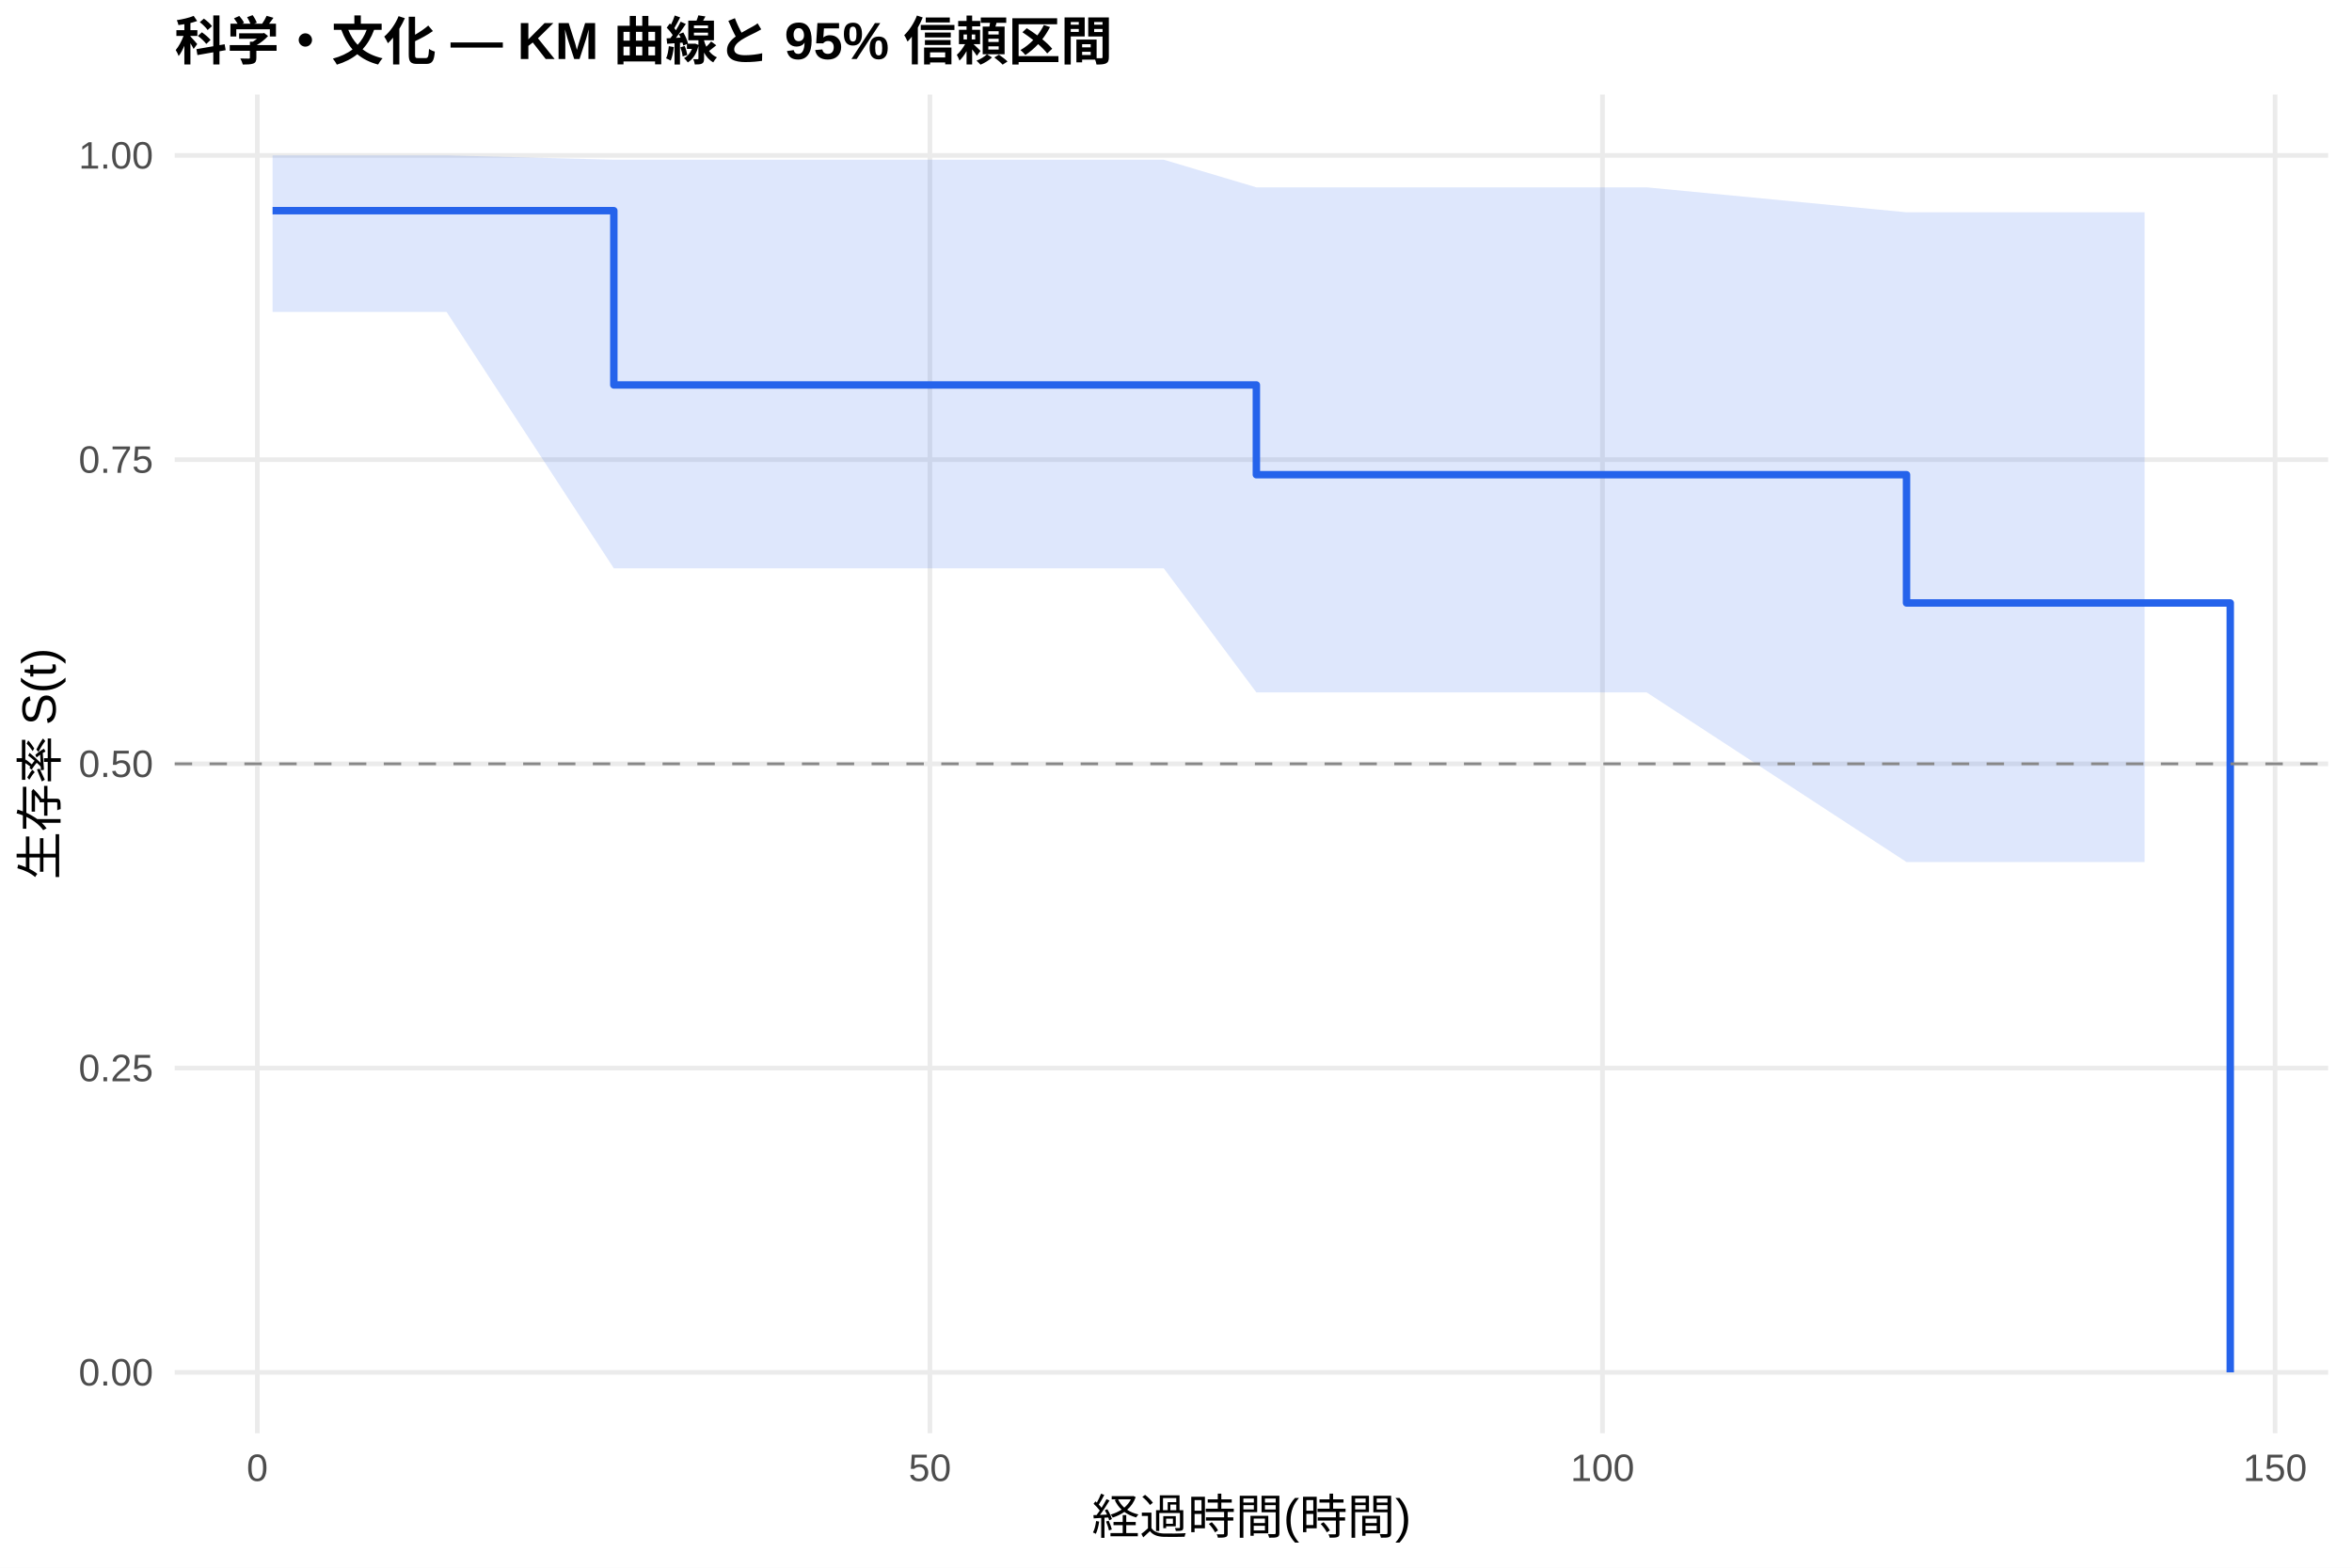
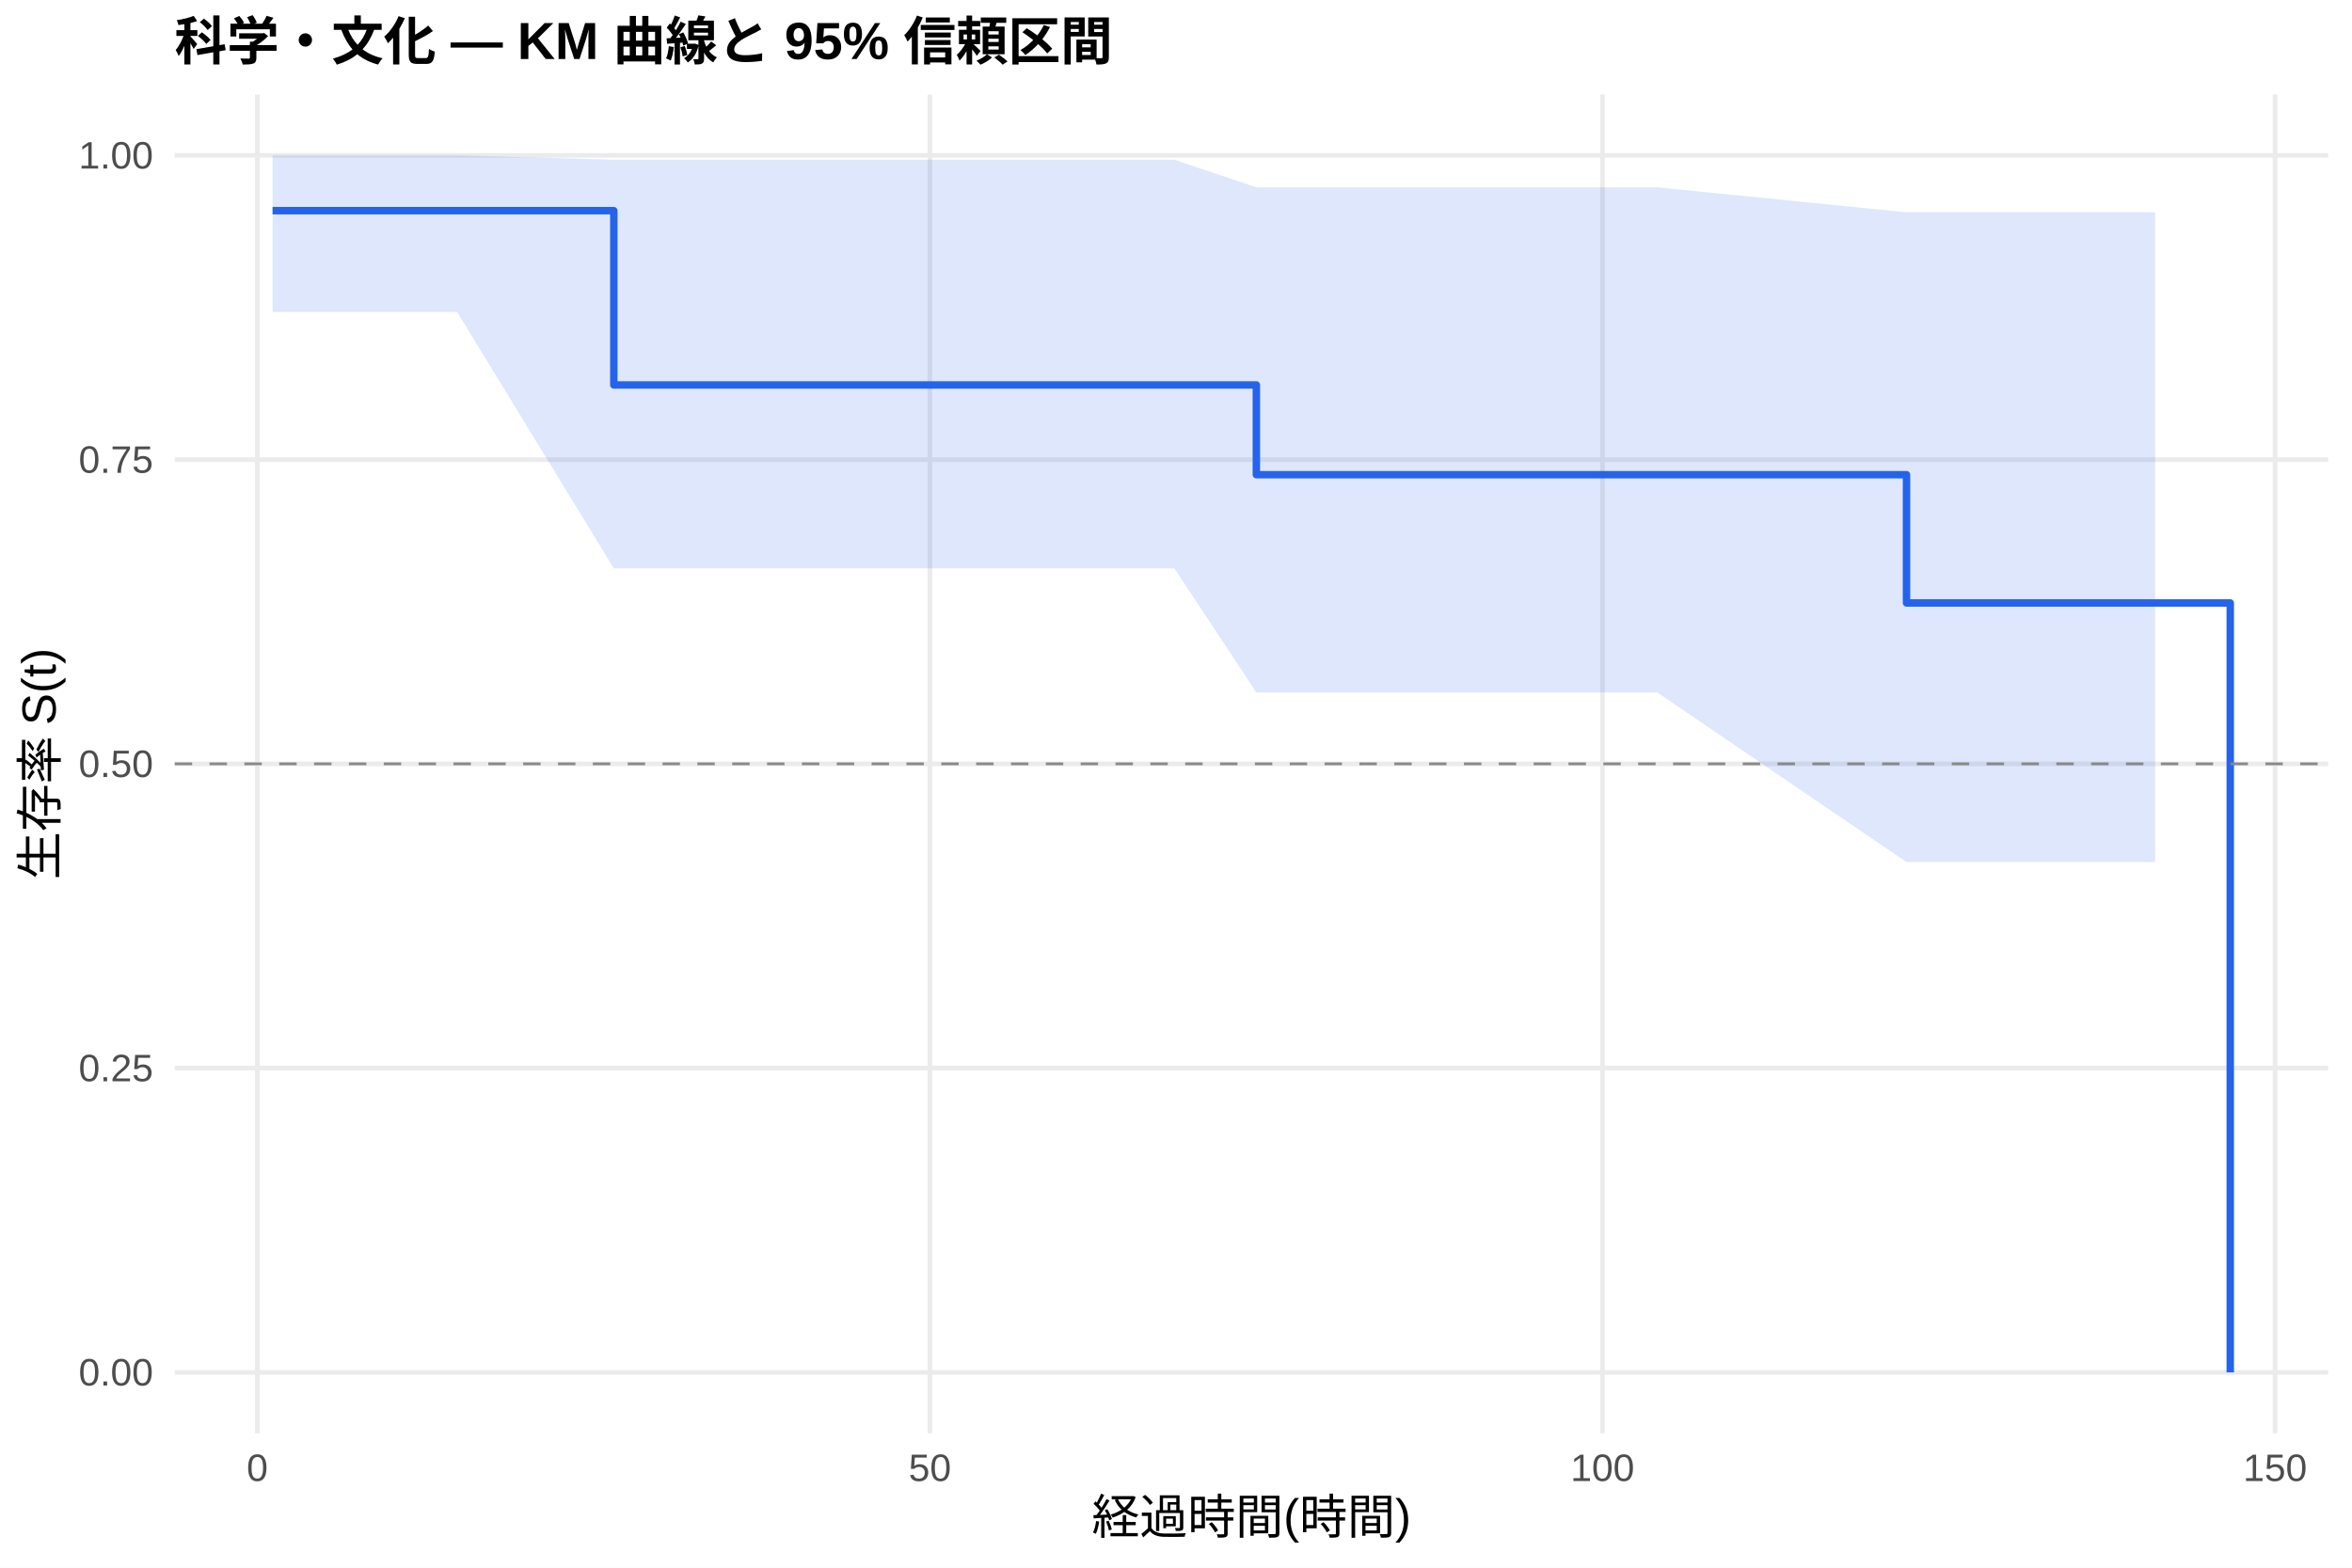
<svg xmlns="http://www.w3.org/2000/svg" width="540.00pt" height="360.00pt" viewBox="0 0 540.00 360.00">
  <g class="svglite">
    <defs>
      <style type="text/css">
    .svglite line, .svglite polyline, .svglite polygon, .svglite path, .svglite rect, .svglite circle {
      fill: none;
      stroke: #000000;
      stroke-linecap: round;
      stroke-linejoin: round;
      stroke-miterlimit: 10.00;
    }
    .svglite text {
      white-space: pre;
    }
    .svglite g.glyphgroup path {
      fill: inherit;
      stroke: none;
    }
  </style>
    </defs>
    <rect width="100%" height="100%" style="stroke: none; fill: #FFFFFF;" />
    <defs>
      <clipPath id="cpMC4wMHw1NDAuMDB8MC4wMHwzNjAuMDA=">
        <rect x="0.00" y="0.00" width="540.00" height="360.00" />
      </clipPath>
    </defs>
    <g clip-path="url(#cpMC4wMHw1NDAuMDB8MC4wMHwzNjAuMDA=)">
      <rect x="0" y="0.00" width="540.00" height="360.00" style="stroke-width: 1.07; stroke: none; fill: #FFFFFF;" />
    </g>
    <defs>
      <clipPath id="cpNDAuMTF8NTM0LjUyfDIxLjcxfDMyOS4xMg==">
        <rect x="40.11" y="21.71" width="494.41" height="307.41" />
      </clipPath>
    </defs>
    <g clip-path="url(#cpNDAuMTF8NTM0LjUyfDIxLjcxfDMyOS4xMg==)">
      <polyline points="40.11,315.14 534.52,315.14 " style="stroke-width: 1.07; stroke: #EBEBEB; stroke-linecap: butt;" />
      <polyline points="40.11,245.28 534.52,245.28 " style="stroke-width: 1.07; stroke: #EBEBEB; stroke-linecap: butt;" />
      <polyline points="40.11,175.41 534.52,175.41 " style="stroke-width: 1.07; stroke: #EBEBEB; stroke-linecap: butt;" />
      <polyline points="40.11,105.55 534.52,105.55 " style="stroke-width: 1.07; stroke: #EBEBEB; stroke-linecap: butt;" />
      <polyline points="40.11,35.68 534.52,35.68 " style="stroke-width: 1.07; stroke: #EBEBEB; stroke-linecap: butt;" />
      <polyline points="59.08,329.12 59.08,21.71 " style="stroke-width: 1.07; stroke: #EBEBEB; stroke-linecap: butt;" />
      <polyline points="213.50,329.12 213.50,21.71 " style="stroke-width: 1.07; stroke: #EBEBEB; stroke-linecap: butt;" />
      <polyline points="367.92,329.12 367.92,21.71 " style="stroke-width: 1.07; stroke: #EBEBEB; stroke-linecap: butt;" />
      <polyline points="522.34,329.12 522.34,21.71 " style="stroke-width: 1.07; stroke: #EBEBEB; stroke-linecap: butt;" />
-       <polygon points="62.58,35.68 102.53,35.68 140.93,36.68 163.73,36.68 199.19,36.68 202.13,36.68 230.13,36.68 235.94,36.68 267.19,36.68 288.45,43.02 299.82,43.02 368.18,43.02 378.06,43.02 437.72,48.75 444.93,48.75 463.77,48.75 492.38,48.75 492.38,197.96 463.77,197.96 444.93,197.96 437.72,197.96 378.06,159.00 368.18,159.00 299.82,159.00 288.45,159.00 267.19,130.51 235.94,130.51 230.13,130.51 202.13,130.51 199.19,130.51 163.73,130.51 140.93,130.51 102.53,71.63 62.58,71.63 " style="stroke-width: 0.00; stroke: none; stroke-linecap: butt; fill: #2563EB; fill-opacity: 0.15;" />
-       <polyline points="62.58,35.68 102.53,35.68 140.93,36.68 163.73,36.68 199.19,36.68 202.13,36.68 230.13,36.68 235.94,36.68 267.19,36.68 288.45,43.02 299.82,43.02 368.18,43.02 378.06,43.02 437.72,48.75 444.93,48.75 463.77,48.75 492.38,48.75 " style="stroke-width: 1.07; stroke: none; stroke-linecap: butt;" />
-       <polyline points="492.38,197.96 463.77,197.96 444.93,197.96 437.72,197.96 378.06,159.00 368.18,159.00 299.82,159.00 288.45,159.00 267.19,130.51 235.94,130.51 230.13,130.51 202.13,130.51 199.19,130.51 163.73,130.51 140.93,130.51 102.53,71.63 62.58,71.63 " style="stroke-width: 1.07; stroke: none; stroke-linecap: butt;" />
-       <polyline points="62.58,48.38 102.53,48.38 102.53,48.38 140.93,48.38 140.93,88.40 163.73,88.40 163.73,88.40 199.19,88.40 199.19,88.40 202.13,88.40 202.13,88.40 230.13,88.40 230.13,88.40 235.94,88.40 235.94,88.40 267.19,88.40 267.19,88.40 288.45,88.40 288.45,109.01 299.82,109.01 299.82,109.01 368.18,109.01 368.18,109.01 378.06,109.01 378.06,109.01 437.72,109.01 437.72,138.46 444.93,138.46 444.93,138.46 463.77,138.46 463.77,138.46 492.38,138.46 492.38,138.46 512.05,138.46 512.05,315.14 " style="stroke-width: 1.71; stroke: #2563EB; stroke-linecap: butt;" />
+       <polygon points="62.58,35.68 104.95,35.68 140.93,36.68 166.15,36.68 201.61,36.68 204.55,36.68 232.55,36.68 238.36,36.68 269.61,36.68 288.45,43.02 302.24,43.02 370.60,43.02 380.48,43.02 437.72,48.75 447.35,48.75 466.18,48.75 494.80,48.75 494.80,197.96 466.18,197.96 447.35,197.96 437.72,197.96 380.48,159.00 370.60,159.00 302.24,159.00 288.45,159.00 269.61,130.51 238.36,130.51 232.55,130.51 204.55,130.51 201.61,130.51 166.15,130.51 140.93,130.51 104.95,71.63 62.58,71.63 " style="stroke-width: 0.00; stroke: none; stroke-linecap: butt; fill: #2563EB; fill-opacity: 0.15;" />
+       <polyline points="62.58,35.68 104.95,35.68 140.93,36.68 166.15,36.68 201.61,36.68 204.55,36.68 232.55,36.68 238.36,36.68 269.61,36.68 288.45,43.02 302.24,43.02 370.60,43.02 380.48,43.02 437.72,48.75 447.35,48.75 466.18,48.75 494.80,48.75 " style="stroke-width: 1.07; stroke: none; stroke-linecap: butt;" />
+       <polyline points="494.80,197.96 466.18,197.96 447.35,197.96 437.72,197.96 380.48,159.00 370.60,159.00 302.24,159.00 288.45,159.00 269.61,130.51 238.36,130.51 232.55,130.51 204.55,130.51 201.61,130.51 166.15,130.51 140.93,130.51 104.95,71.63 62.58,71.63 " style="stroke-width: 1.07; stroke: none; stroke-linecap: butt;" />
+       <polyline points="62.58,48.38 104.95,48.38 104.95,48.38 140.93,48.38 140.93,88.40 166.15,88.40 166.15,88.40 201.61,88.40 201.61,88.40 204.55,88.40 204.55,88.40 232.55,88.40 232.55,88.40 238.36,88.40 238.36,88.40 269.61,88.40 269.61,88.40 288.45,88.40 288.45,109.01 302.24,109.01 302.24,109.01 370.60,109.01 370.60,109.01 380.48,109.01 380.48,109.01 437.72,109.01 437.72,138.46 447.35,138.46 447.35,138.46 466.18,138.46 466.18,138.46 494.80,138.46 494.80,138.46 512.05,138.46 512.05,315.14 " style="stroke-width: 1.71; stroke: #2563EB; stroke-linecap: butt;" />
      <line x1="40.11" y1="175.41" x2="534.52" y2="175.41" style="stroke-width: 0.64; stroke: #888888; stroke-dasharray: 4.00,4.00; stroke-linecap: butt;" />
    </g>
    <g clip-path="url(#cpMC4wMHw1NDAuMDB8MC4wMHwzNjAuMDA=)">
      <text x="35.18" y="318.17" text-anchor="end" style="font-size: 8.80px;fill: #4D4D4D; font-family: &quot;Liberation Sans&quot;;" textLength="17.11px" lengthAdjust="spacingAndGlyphs">0.00</text>
      <text x="35.18" y="248.30" text-anchor="end" style="font-size: 8.80px;fill: #4D4D4D; font-family: &quot;Liberation Sans&quot;;" textLength="17.11px" lengthAdjust="spacingAndGlyphs">0.25</text>
      <text x="35.18" y="178.44" text-anchor="end" style="font-size: 8.80px;fill: #4D4D4D; font-family: &quot;Liberation Sans&quot;;" textLength="17.11px" lengthAdjust="spacingAndGlyphs">0.50</text>
      <text x="35.18" y="108.57" text-anchor="end" style="font-size: 8.80px;fill: #4D4D4D; font-family: &quot;Liberation Sans&quot;;" textLength="17.11px" lengthAdjust="spacingAndGlyphs">0.75</text>
      <text x="35.18" y="38.71" text-anchor="end" style="font-size: 8.80px;fill: #4D4D4D; font-family: &quot;Liberation Sans&quot;;" textLength="17.11px" lengthAdjust="spacingAndGlyphs">1.00</text>
      <text x="59.08" y="340.10" text-anchor="middle" style="font-size: 8.80px;fill: #4D4D4D; font-family: &quot;Liberation Sans&quot;;" textLength="4.89px" lengthAdjust="spacingAndGlyphs">0</text>
      <text x="213.50" y="340.10" text-anchor="middle" style="font-size: 8.80px;fill: #4D4D4D; font-family: &quot;Liberation Sans&quot;;" textLength="9.78px" lengthAdjust="spacingAndGlyphs">50</text>
      <text x="367.92" y="340.10" text-anchor="middle" style="font-size: 8.80px;fill: #4D4D4D; font-family: &quot;Liberation Sans&quot;;" textLength="14.67px" lengthAdjust="spacingAndGlyphs">100</text>
      <text x="522.34" y="340.10" text-anchor="middle" style="font-size: 8.80px;fill: #4D4D4D; font-family: &quot;Liberation Sans&quot;;" textLength="14.67px" lengthAdjust="spacingAndGlyphs">150</text>
      <text x="287.32" y="352.24" text-anchor="middle" style="font-size: 11.00px; font-family: &quot;Liberation Sans&quot;;" textLength="73.31px" lengthAdjust="spacingAndGlyphs">経過時間(時間)</text>
      <text transform="translate(13.05,175.41) rotate(-90)" text-anchor="middle" style="font-size: 11.00px; font-family: &quot;Liberation Sans&quot;;" textLength="53.78px" lengthAdjust="spacingAndGlyphs">生存率 S(t)</text>
      <text x="40.11" y="13.74" style="font-size: 12.00px; font-weight: bold; font-family: &quot;Liberation Sans&quot;;" textLength="215.33px" lengthAdjust="spacingAndGlyphs">科学・文化 — KM 曲線と 95% 信頼区間</text>
    </g>
  </g>
</svg>
